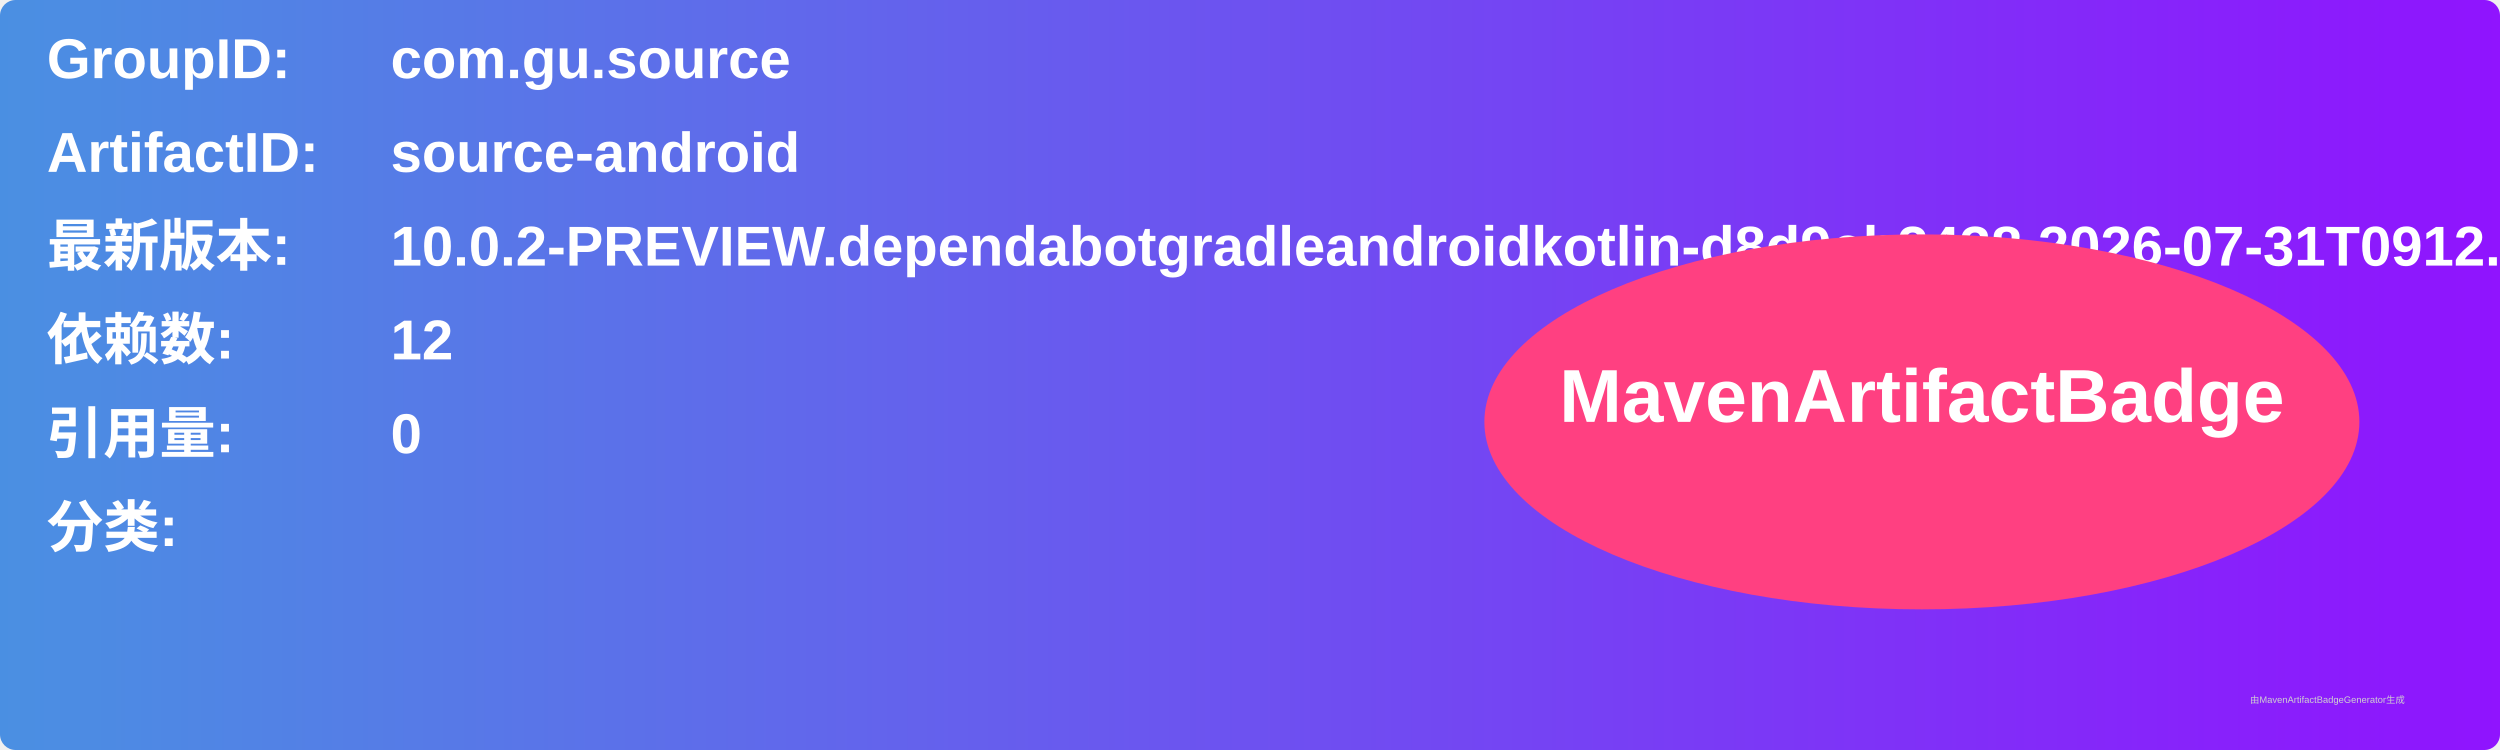
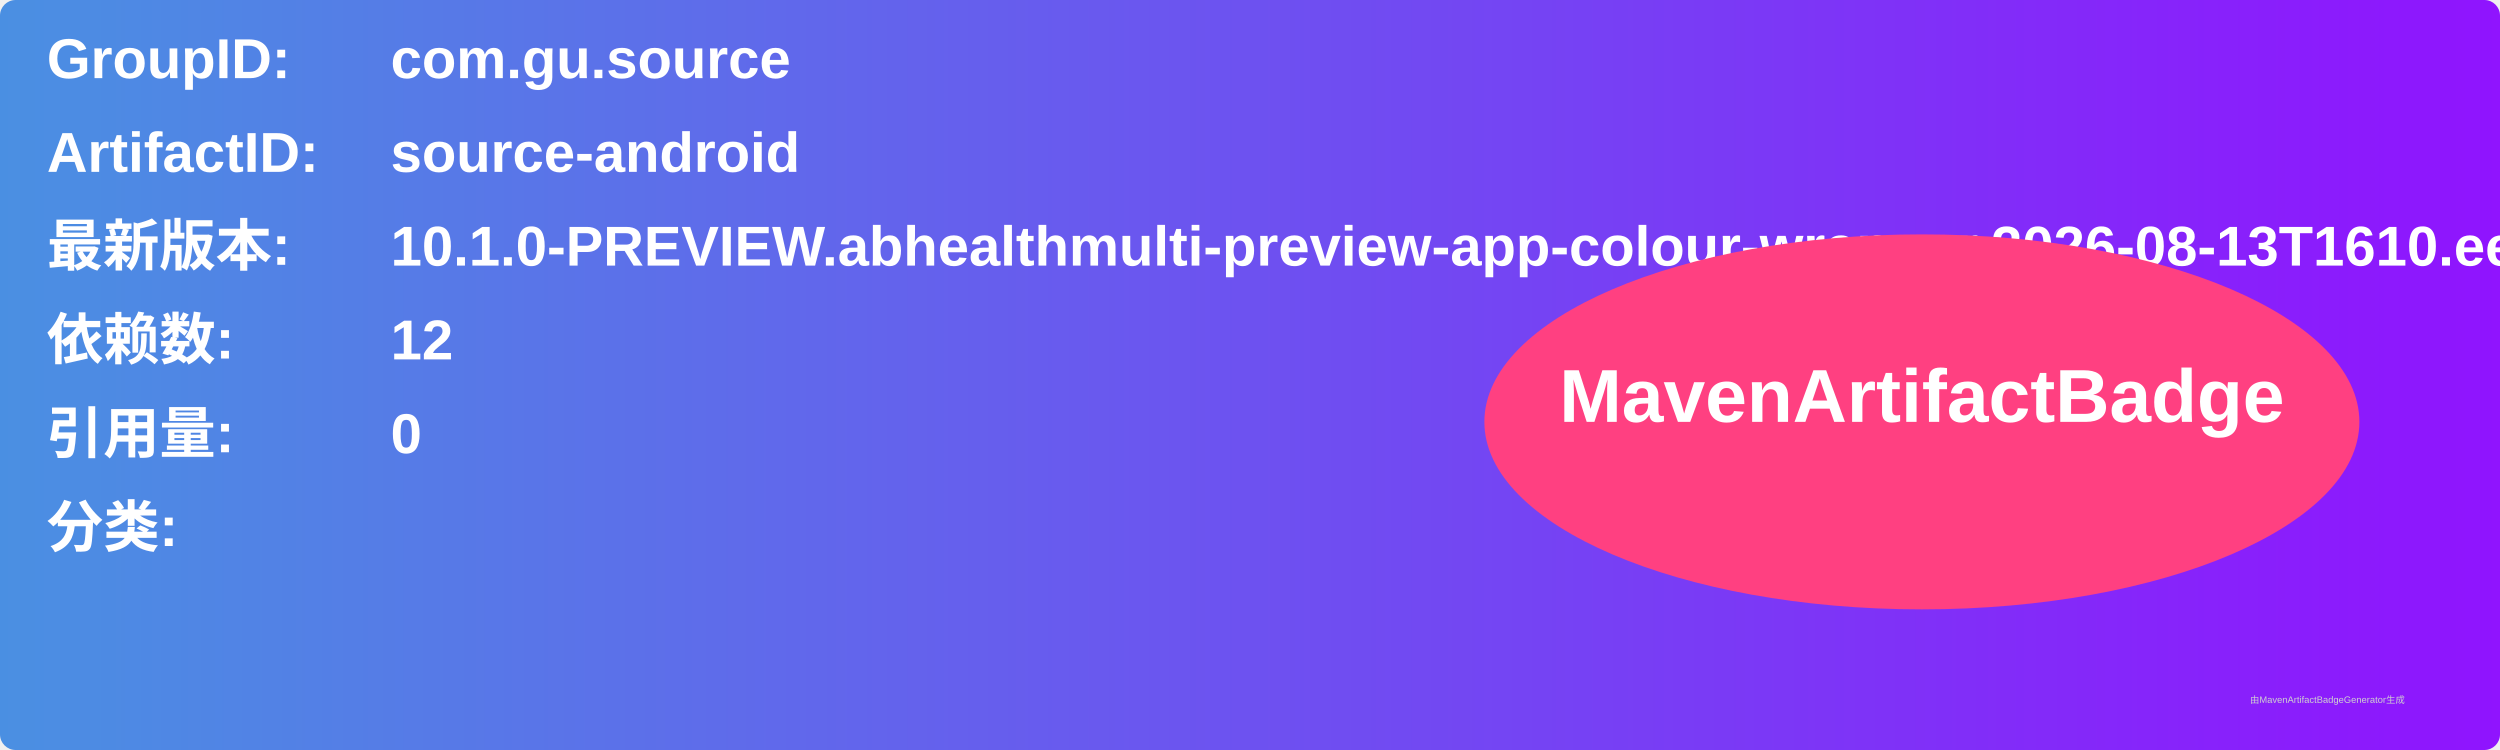
<svg xmlns="http://www.w3.org/2000/svg" width="800" height="240" viewBox="0 0 800 240">
  <linearGradient id="grad" x1="0%" y1="0%" x2="100%" y2="0%">
    <stop offset="0%" stop-color="#4a90e2" />
    <stop offset="100%" stop-color="#9013fe" />
  </linearGradient>
  <rect width="100%" height="100%" rx="5" ry="5" fill="url(#grad)" />
  <g transform="translate(15, 15)">
    <text x="0" y="10" font-family="Arial" font-size="18" fill="white" font-weight="bold" width="260">GroupID:</text>
    <text x="110" y="10" font-family="Arial" font-size="18" fill="white" font-weight="bold" width="460">com.gu.source</text>
    <text x="0" y="40" font-family="Arial" font-size="18" fill="white" font-weight="bold" width="260">ArtifactID:</text>
    <text x="110" y="40" font-family="Arial" font-size="18" fill="white" font-weight="bold" width="460">source-android</text>
    <text x="0" y="70" font-family="Arial" font-size="18" fill="white" font-weight="bold">最新版本:</text>
    <text x="110" y="70" font-family="Arial" font-size="18" fill="white" font-weight="bold">
-       <tspan font-weight="bold">10.0.2-PREVIEW.dependabotgradleandroidkotlin-d8d9cb2438.2026-07-31T0912.473e13f2</tspan>
+       <tspan font-weight="bold">10.1.0-PREVIEW.abhealthmulti-preview-app-colour-wrapper.2026-08-13T1610.ee69ad5e</tspan>
    </text>
    <text x="0" y="100" font-family="Arial" font-size="18" fill="white" font-weight="bold">依赖数: </text>
    <text x="110" y="100" font-family="Arial" font-size="18" fill="white">
      <tspan font-weight="bold">12</tspan>
    </text>
    <text x="0" y="130" font-family="Arial" font-size="18" fill="white" font-weight="bold">引用量: </text>
    <text x="110" y="130" font-family="Arial" font-size="18" fill="white">
      <tspan font-weight="bold">0</tspan>
    </text>
    <text x="0" y="160" font-family="Arial" font-size="18" fill="white" font-weight="bold">分类:</text>
    <text x="10" y="190" font-family="Arial" font-size="10" fill="white">
      <tspan font-weight="bold" />
    </text>
    <ellipse cx="600" cy="120" rx="140" ry="60" fill="#ff4081" />
    <text x="600" y="120" text-anchor="middle" font-family="Arial" font-size="24" fill="white" font-weight="bold">MavenArtifactBadge</text>
  </g>
  <text x="720" y="225" font-family="Arial" font-size="3" fill="#d0d0d0">由MavenArtifactBadgeGenerator生成</text>
</svg>
